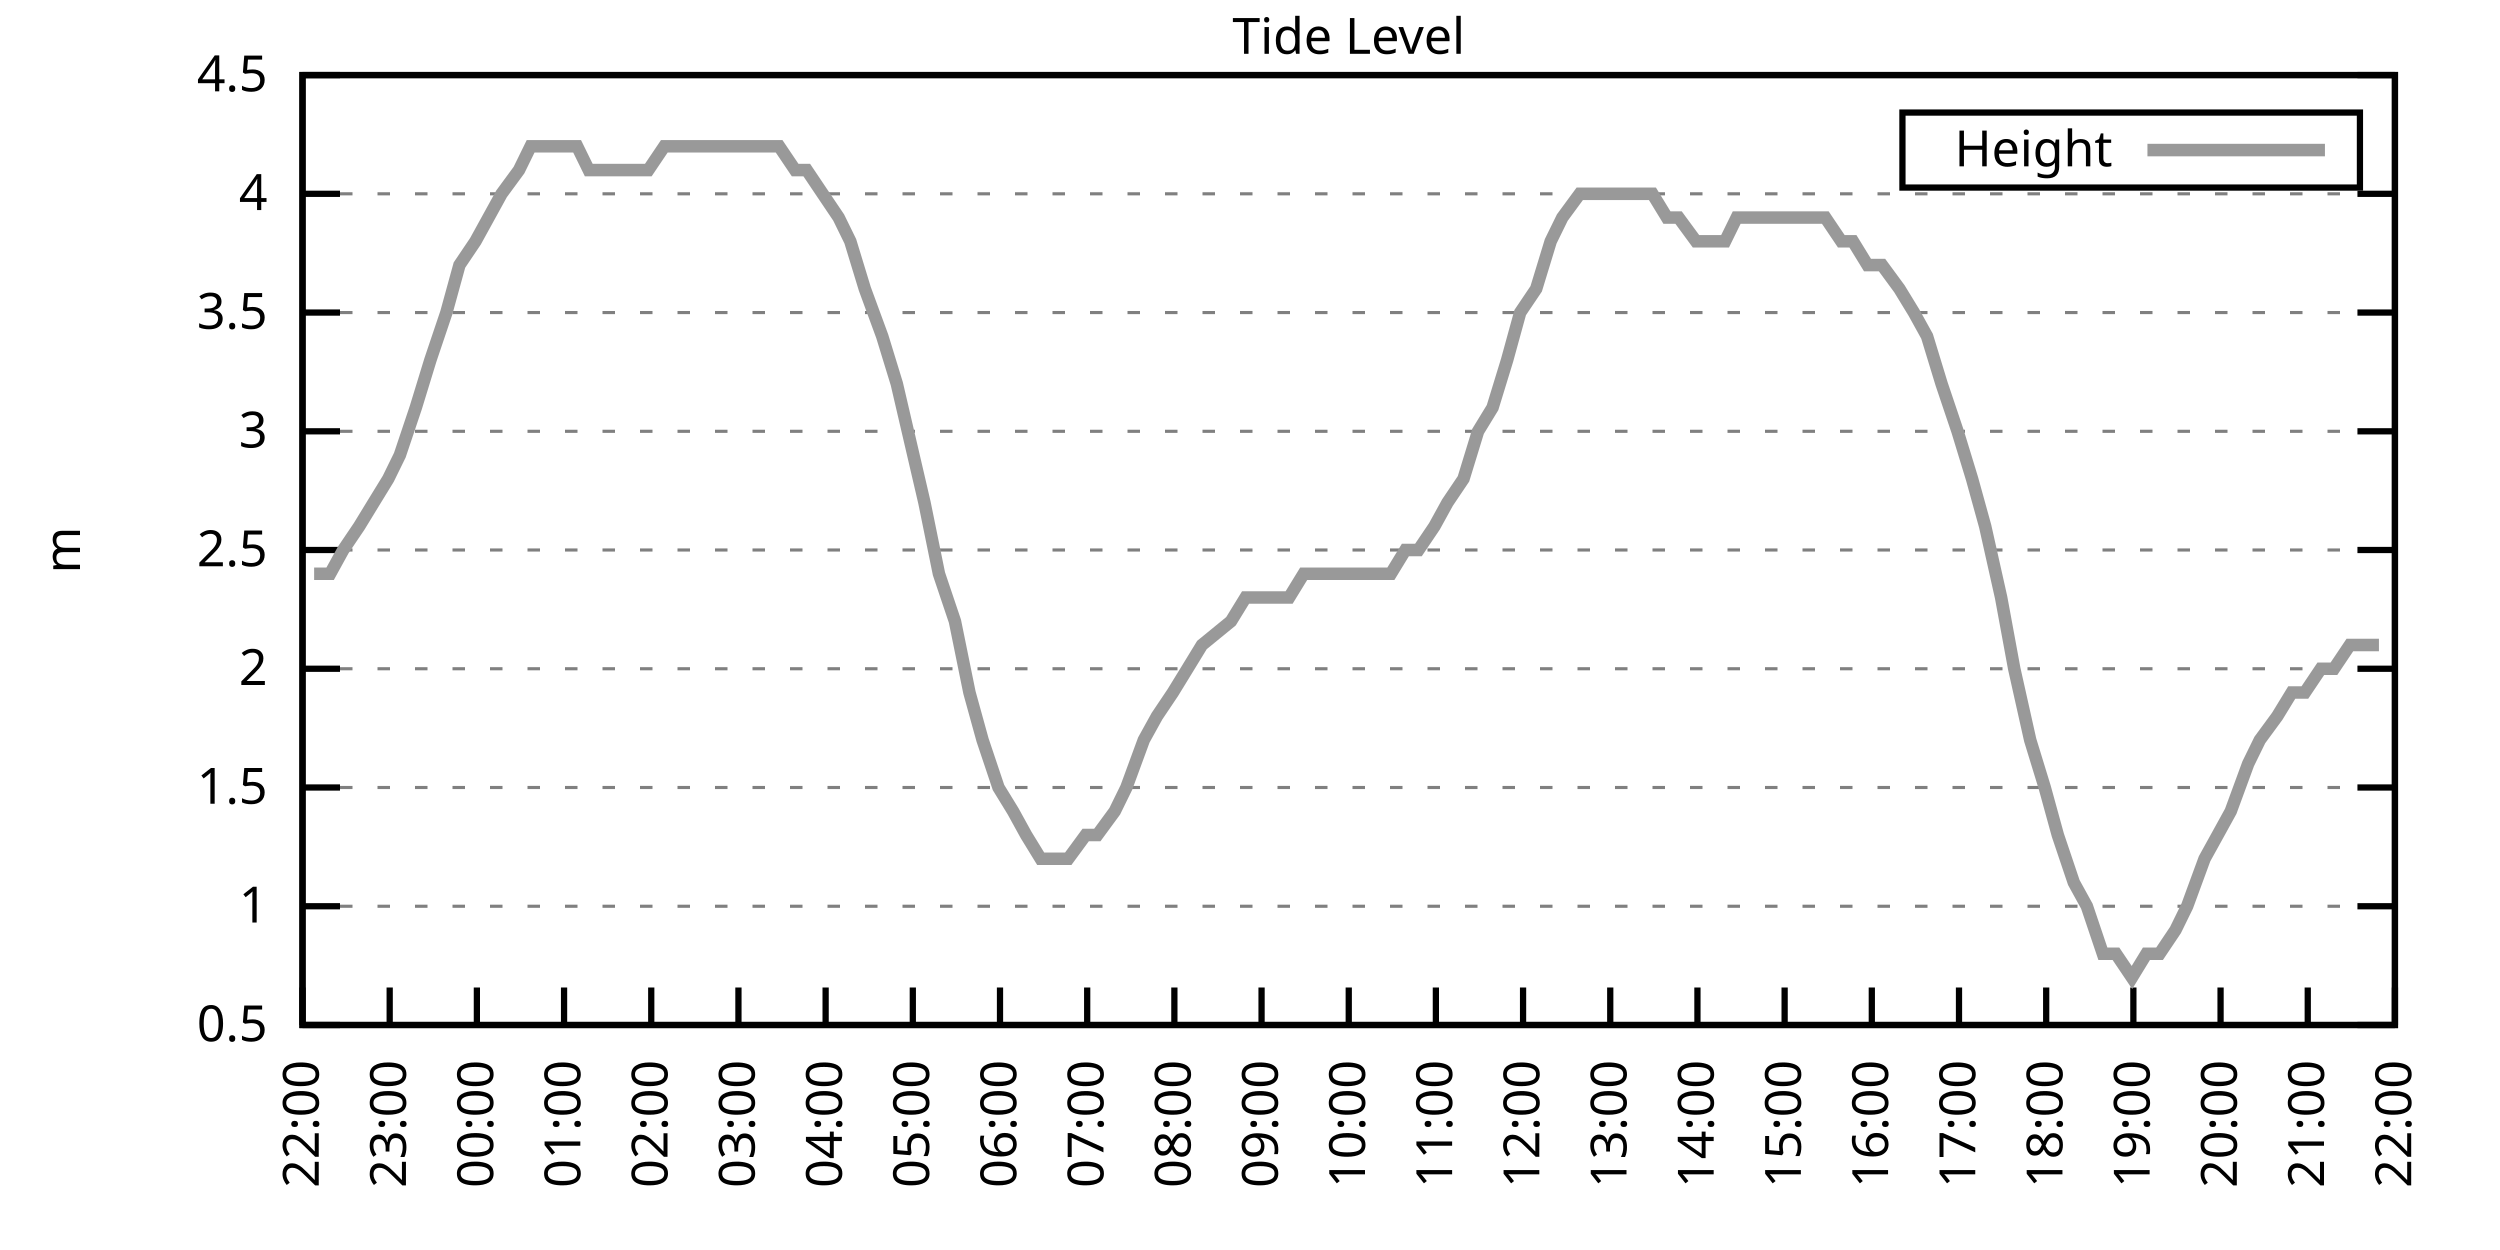
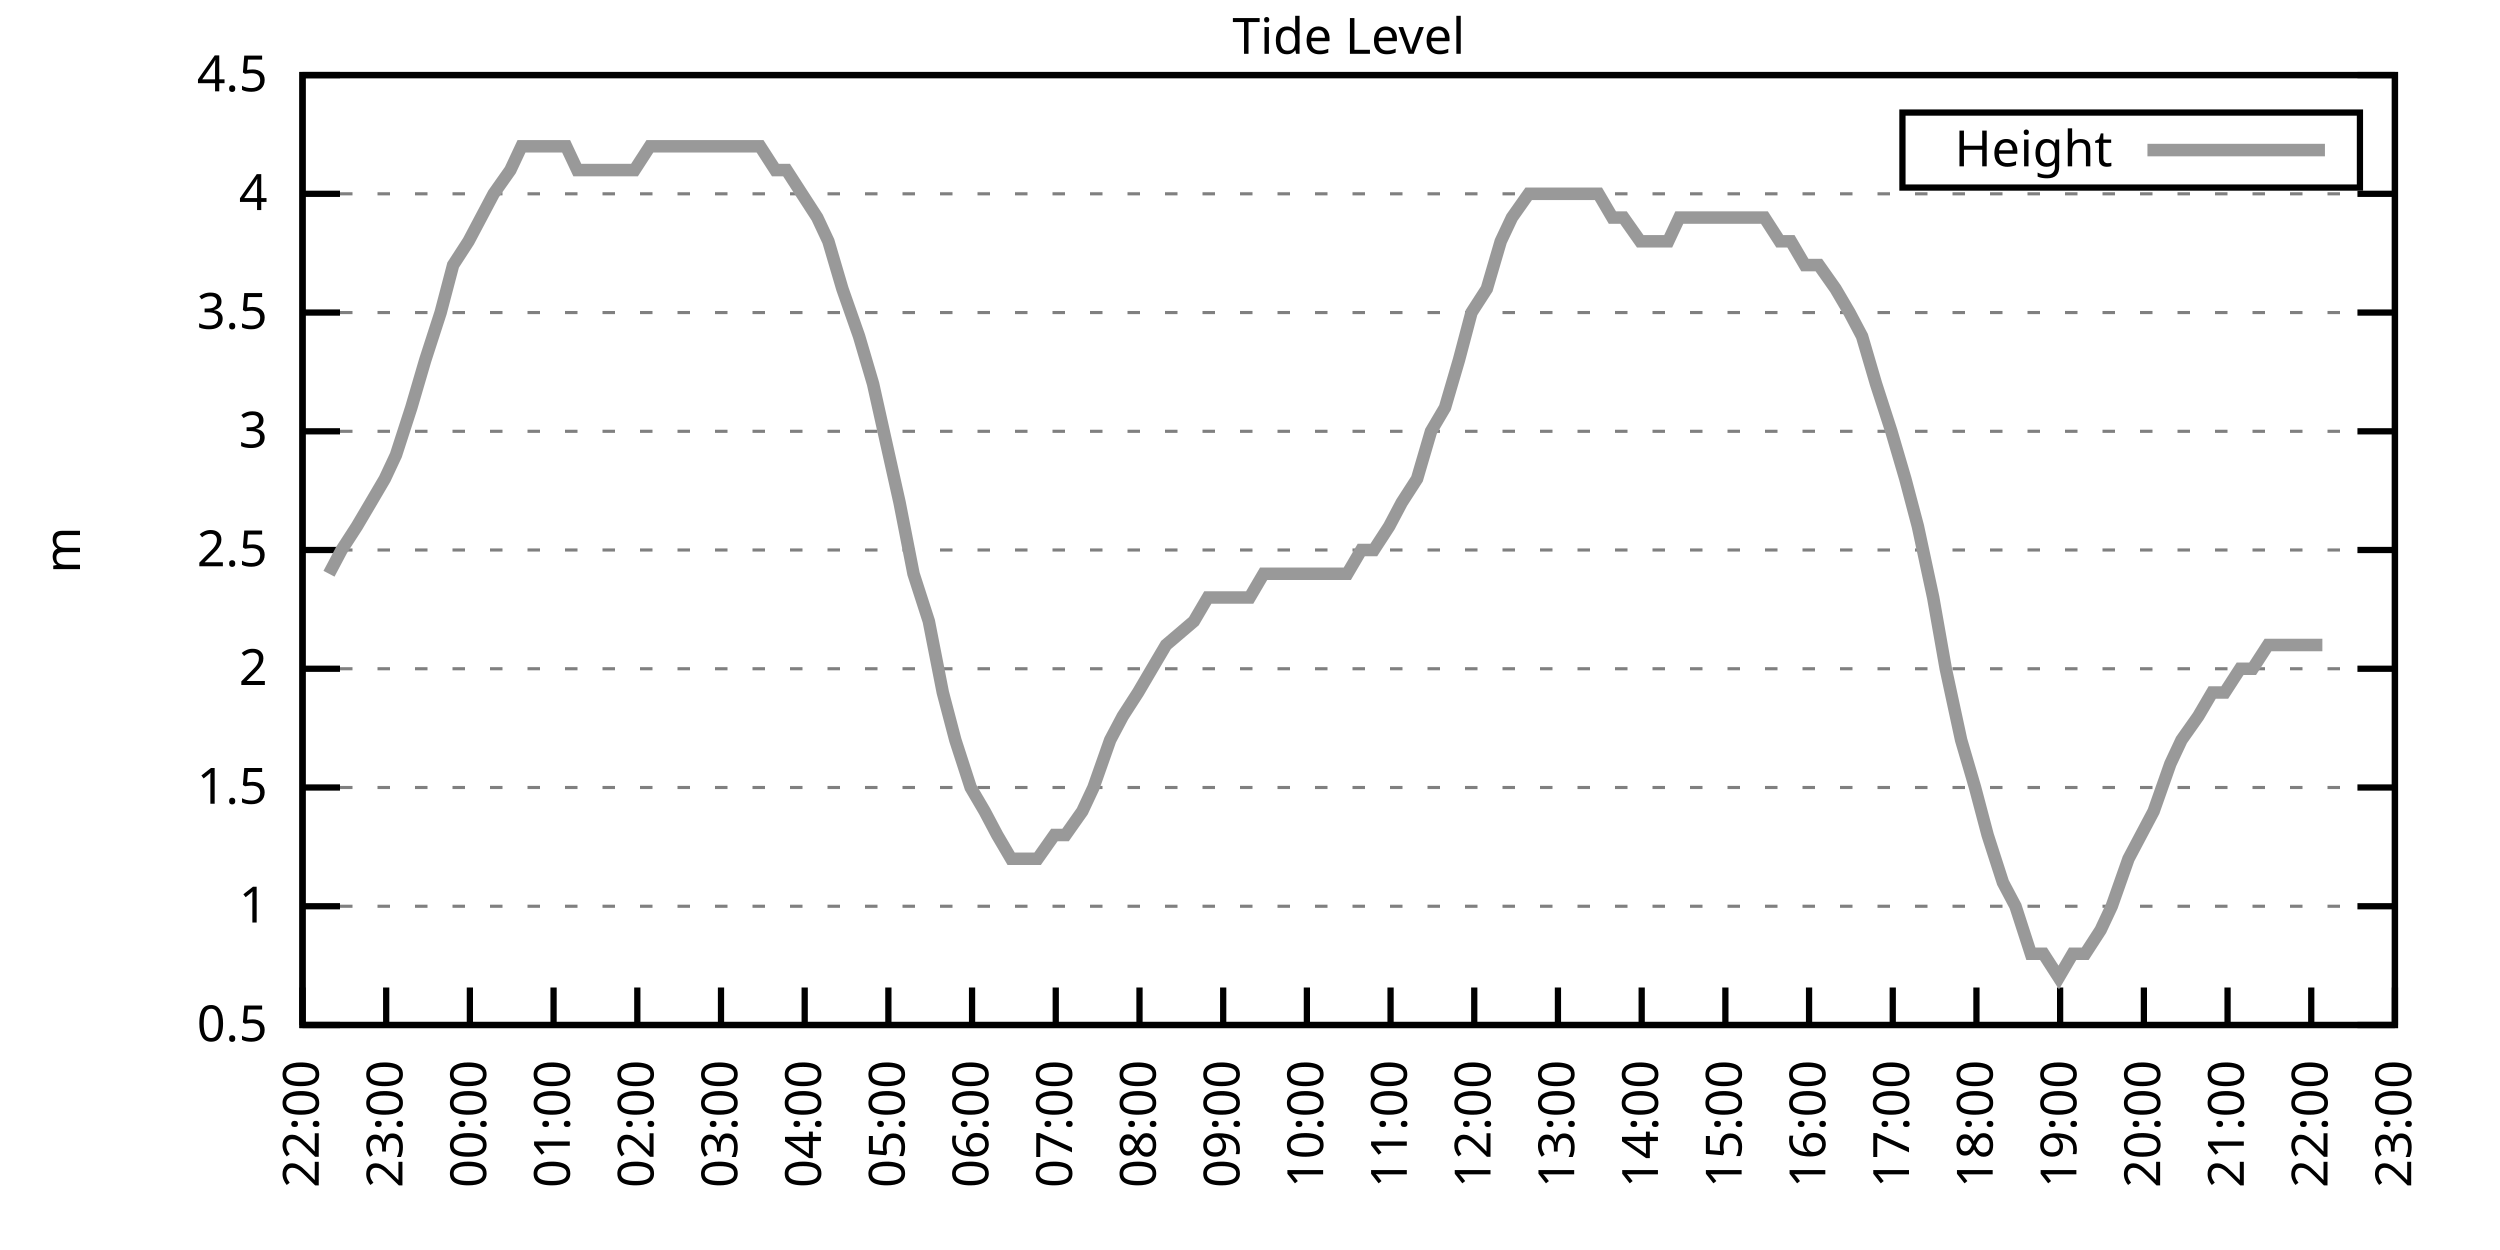
<svg xmlns="http://www.w3.org/2000/svg" xmlns:xlink="http://www.w3.org/1999/xlink" width="400" height="200" viewBox="0 0 400 200">
  <g id="gnuplot_canvas">
    <rect x="0" y="0" width="400" height="200" fill="none" />
    <defs>
      <circle id="gpDot" r="0.5" stroke-width="0.5" stroke="currentColor" />
      <path id="gpPt0" stroke-width="0.333" stroke="currentColor" d="M-1,0 h2 M0,-1 v2" />
      <path id="gpPt1" stroke-width="0.333" stroke="currentColor" d="M-1,-1 L1,1 M1,-1 L-1,1" />
      <path id="gpPt2" stroke-width="0.333" stroke="currentColor" d="M-1,0 L1,0 M0,-1 L0,1 M-1,-1 L1,1 M-1,1 L1,-1" />
      <rect id="gpPt3" stroke-width="0.333" stroke="currentColor" x="-1" y="-1" width="2" height="2" />
      <rect id="gpPt4" stroke-width="0.333" stroke="currentColor" fill="currentColor" x="-1" y="-1" width="2" height="2" />
      <circle id="gpPt5" stroke-width="0.333" stroke="currentColor" cx="0" cy="0" r="1" />
      <use xlink:href="#gpPt5" id="gpPt6" fill="currentColor" stroke="none" />
      <path id="gpPt7" stroke-width="0.333" stroke="currentColor" d="M0,-1.33 L-1.33,0.67 L1.33,0.67 z" />
      <use xlink:href="#gpPt7" id="gpPt8" fill="currentColor" stroke="none" />
      <use xlink:href="#gpPt7" id="gpPt9" stroke="currentColor" transform="rotate(180)" />
      <use xlink:href="#gpPt9" id="gpPt10" fill="currentColor" stroke="none" />
      <use xlink:href="#gpPt3" id="gpPt11" stroke="currentColor" transform="rotate(45)" />
      <use xlink:href="#gpPt11" id="gpPt12" fill="currentColor" stroke="none" />
      <path id="gpPt13" stroke-width="0.333" stroke="currentColor" d="M0,1.330 L1.265,0.411 L0.782,-1.067 L-0.782,-1.076 L-1.265,0.411 z" />
      <use xlink:href="#gpPt13" id="gpPt14" fill="currentColor" stroke="none" />
      <filter id="textbox" filterUnits="objectBoundingBox" x="0" y="0" height="1" width="1">
        <feFlood flood-color="white" flood-opacity="1" result="bgnd" />
        <feComposite in="SourceGraphic" in2="bgnd" operator="atop" />
      </filter>
      <filter id="greybox" filterUnits="objectBoundingBox" x="0" y="0" height="1" width="1">
        <feFlood flood-color="lightgrey" flood-opacity="1" result="grey" />
        <feComposite in="SourceGraphic" in2="grey" operator="atop" />
      </filter>
    </defs>
    <g fill="none" color="white" stroke="currentColor" stroke-width="1.00" stroke-linecap="butt" stroke-linejoin="miter">
</g>
    <g fill="none" color="black" stroke="currentColor" stroke-width="1.00" stroke-linecap="butt" stroke-linejoin="miter">
      <g stroke="none" shape-rendering="crispEdges">
        <polygon fill="rgb(255, 255, 255)" points="48.40,164.00 383.18,164.00 383.18,12.02 48.40,12.02 " />
      </g>
    </g>
    <g fill="none" color="black" stroke="currentColor" stroke-width="1.00" stroke-linecap="butt" stroke-linejoin="miter">
</g>
    <g fill="none" color="black" stroke="black" stroke-width="0.50" stroke-linecap="butt" stroke-linejoin="miter">
</g>
    <g fill="none" color="gray" stroke="currentColor" stroke-width="0.50" stroke-linecap="butt" stroke-linejoin="miter">
      <path stroke="gray" stroke-dasharray="2,4" class="gridline" d="M48.40,164.00 L383.19,164.00  " />
    </g>
    <g fill="none" color="gray" stroke="gray" stroke-width="1.00" stroke-linecap="butt" stroke-linejoin="miter">
</g>
    <g fill="none" color="black" stroke="currentColor" stroke-width="1.00" stroke-linecap="butt" stroke-linejoin="miter">
      <path stroke="black" d="M48.40,164.00 L54.40,164.00 M383.19,164.00 L377.19,164.00  " />
      <g transform="translate(42.80,166.60)" stroke="none" fill="black" font-family="Sans" font-size="8.00" text-anchor="end">
        <text>
          <tspan font-family="Sans"> 0.5</tspan>
        </text>
      </g>
    </g>
    <g fill="none" color="black" stroke="currentColor" stroke-width="1.00" stroke-linecap="butt" stroke-linejoin="miter">
</g>
    <g fill="none" color="black" stroke="black" stroke-width="0.50" stroke-linecap="butt" stroke-linejoin="miter">
</g>
    <g fill="none" color="gray" stroke="currentColor" stroke-width="0.50" stroke-linecap="butt" stroke-linejoin="miter">
      <path stroke="gray" stroke-dasharray="2,4" class="gridline" d="M48.40,145.00 L383.19,145.00  " />
    </g>
    <g fill="none" color="gray" stroke="gray" stroke-width="1.00" stroke-linecap="butt" stroke-linejoin="miter">
</g>
    <g fill="none" color="black" stroke="currentColor" stroke-width="1.00" stroke-linecap="butt" stroke-linejoin="miter">
      <path stroke="black" d="M48.40,145.00 L54.40,145.00 M383.19,145.00 L377.19,145.00  " />
      <g transform="translate(42.80,147.60)" stroke="none" fill="black" font-family="Sans" font-size="8.00" text-anchor="end">
        <text>
          <tspan font-family="Sans"> 1</tspan>
        </text>
      </g>
    </g>
    <g fill="none" color="black" stroke="currentColor" stroke-width="1.00" stroke-linecap="butt" stroke-linejoin="miter">
</g>
    <g fill="none" color="black" stroke="black" stroke-width="0.50" stroke-linecap="butt" stroke-linejoin="miter">
</g>
    <g fill="none" color="gray" stroke="currentColor" stroke-width="0.50" stroke-linecap="butt" stroke-linejoin="miter">
      <path stroke="gray" stroke-dasharray="2,4" class="gridline" d="M48.40,126.00 L383.19,126.00  " />
    </g>
    <g fill="none" color="gray" stroke="gray" stroke-width="1.00" stroke-linecap="butt" stroke-linejoin="miter">
</g>
    <g fill="none" color="black" stroke="currentColor" stroke-width="1.00" stroke-linecap="butt" stroke-linejoin="miter">
      <path stroke="black" d="M48.40,126.00 L54.40,126.00 M383.19,126.00 L377.19,126.00  " />
      <g transform="translate(42.80,128.60)" stroke="none" fill="black" font-family="Sans" font-size="8.00" text-anchor="end">
        <text>
          <tspan font-family="Sans"> 1.5</tspan>
        </text>
      </g>
    </g>
    <g fill="none" color="black" stroke="currentColor" stroke-width="1.00" stroke-linecap="butt" stroke-linejoin="miter">
</g>
    <g fill="none" color="black" stroke="black" stroke-width="0.50" stroke-linecap="butt" stroke-linejoin="miter">
</g>
    <g fill="none" color="gray" stroke="currentColor" stroke-width="0.50" stroke-linecap="butt" stroke-linejoin="miter">
      <path stroke="gray" stroke-dasharray="2,4" class="gridline" d="M48.40,107.00 L383.19,107.00  " />
    </g>
    <g fill="none" color="gray" stroke="gray" stroke-width="1.00" stroke-linecap="butt" stroke-linejoin="miter">
</g>
    <g fill="none" color="black" stroke="currentColor" stroke-width="1.00" stroke-linecap="butt" stroke-linejoin="miter">
      <path stroke="black" d="M48.40,107.00 L54.40,107.00 M383.19,107.00 L377.19,107.00  " />
      <g transform="translate(42.80,109.60)" stroke="none" fill="black" font-family="Sans" font-size="8.00" text-anchor="end">
        <text>
          <tspan font-family="Sans"> 2</tspan>
        </text>
      </g>
    </g>
    <g fill="none" color="black" stroke="currentColor" stroke-width="1.00" stroke-linecap="butt" stroke-linejoin="miter">
</g>
    <g fill="none" color="black" stroke="black" stroke-width="0.50" stroke-linecap="butt" stroke-linejoin="miter">
</g>
    <g fill="none" color="gray" stroke="currentColor" stroke-width="0.50" stroke-linecap="butt" stroke-linejoin="miter">
      <path stroke="gray" stroke-dasharray="2,4" class="gridline" d="M48.40,88.00 L383.19,88.00  " />
    </g>
    <g fill="none" color="gray" stroke="gray" stroke-width="1.00" stroke-linecap="butt" stroke-linejoin="miter">
</g>
    <g fill="none" color="black" stroke="currentColor" stroke-width="1.00" stroke-linecap="butt" stroke-linejoin="miter">
      <path stroke="black" d="M48.40,88.00 L54.40,88.00 M383.19,88.00 L377.19,88.00  " />
      <g transform="translate(42.80,90.60)" stroke="none" fill="black" font-family="Sans" font-size="8.00" text-anchor="end">
        <text>
          <tspan font-family="Sans"> 2.5</tspan>
        </text>
      </g>
    </g>
    <g fill="none" color="black" stroke="currentColor" stroke-width="1.00" stroke-linecap="butt" stroke-linejoin="miter">
</g>
    <g fill="none" color="black" stroke="black" stroke-width="0.50" stroke-linecap="butt" stroke-linejoin="miter">
</g>
    <g fill="none" color="gray" stroke="currentColor" stroke-width="0.50" stroke-linecap="butt" stroke-linejoin="miter">
      <path stroke="gray" stroke-dasharray="2,4" class="gridline" d="M48.40,69.01 L383.19,69.01  " />
    </g>
    <g fill="none" color="gray" stroke="gray" stroke-width="1.00" stroke-linecap="butt" stroke-linejoin="miter">
</g>
    <g fill="none" color="black" stroke="currentColor" stroke-width="1.00" stroke-linecap="butt" stroke-linejoin="miter">
      <path stroke="black" d="M48.40,69.01 L54.40,69.01 M383.19,69.01 L377.19,69.01  " />
      <g transform="translate(42.80,71.61)" stroke="none" fill="black" font-family="Sans" font-size="8.00" text-anchor="end">
        <text>
          <tspan font-family="Sans"> 3</tspan>
        </text>
      </g>
    </g>
    <g fill="none" color="black" stroke="currentColor" stroke-width="1.00" stroke-linecap="butt" stroke-linejoin="miter">
</g>
    <g fill="none" color="black" stroke="black" stroke-width="0.50" stroke-linecap="butt" stroke-linejoin="miter">
</g>
    <g fill="none" color="gray" stroke="currentColor" stroke-width="0.50" stroke-linecap="butt" stroke-linejoin="miter">
      <path stroke="gray" stroke-dasharray="2,4" class="gridline" d="M48.40,50.01 L383.19,50.01  " />
    </g>
    <g fill="none" color="gray" stroke="gray" stroke-width="1.00" stroke-linecap="butt" stroke-linejoin="miter">
</g>
    <g fill="none" color="black" stroke="currentColor" stroke-width="1.00" stroke-linecap="butt" stroke-linejoin="miter">
      <path stroke="black" d="M48.40,50.01 L54.40,50.01 M383.19,50.01 L377.19,50.01  " />
      <g transform="translate(42.80,52.61)" stroke="none" fill="black" font-family="Sans" font-size="8.00" text-anchor="end">
        <text>
          <tspan font-family="Sans"> 3.5</tspan>
        </text>
      </g>
    </g>
    <g fill="none" color="black" stroke="currentColor" stroke-width="1.00" stroke-linecap="butt" stroke-linejoin="miter">
</g>
    <g fill="none" color="black" stroke="black" stroke-width="0.50" stroke-linecap="butt" stroke-linejoin="miter">
</g>
    <g fill="none" color="gray" stroke="currentColor" stroke-width="0.50" stroke-linecap="butt" stroke-linejoin="miter">
      <path stroke="gray" stroke-dasharray="2,4" class="gridline" d="M48.40,31.01 L383.19,31.01  " />
    </g>
    <g fill="none" color="gray" stroke="gray" stroke-width="1.00" stroke-linecap="butt" stroke-linejoin="miter">
</g>
    <g fill="none" color="black" stroke="currentColor" stroke-width="1.00" stroke-linecap="butt" stroke-linejoin="miter">
      <path stroke="black" d="M48.40,31.01 L54.40,31.01 M383.19,31.01 L377.19,31.01  " />
      <g transform="translate(42.80,33.61)" stroke="none" fill="black" font-family="Sans" font-size="8.00" text-anchor="end">
        <text>
          <tspan font-family="Sans"> 4</tspan>
        </text>
      </g>
    </g>
    <g fill="none" color="black" stroke="currentColor" stroke-width="1.00" stroke-linecap="butt" stroke-linejoin="miter">
</g>
    <g fill="none" color="black" stroke="black" stroke-width="0.50" stroke-linecap="butt" stroke-linejoin="miter">
</g>
    <g fill="none" color="gray" stroke="currentColor" stroke-width="0.50" stroke-linecap="butt" stroke-linejoin="miter">
      <path stroke="gray" stroke-dasharray="2,4" class="gridline" d="M48.40,12.01 L383.19,12.01  " />
    </g>
    <g fill="none" color="gray" stroke="gray" stroke-width="1.00" stroke-linecap="butt" stroke-linejoin="miter">
</g>
    <g fill="none" color="black" stroke="currentColor" stroke-width="1.00" stroke-linecap="butt" stroke-linejoin="miter">
      <path stroke="black" d="M48.40,12.01 L54.40,12.01 M383.19,12.01 L377.19,12.01  " />
      <g transform="translate(42.80,14.61)" stroke="none" fill="black" font-family="Sans" font-size="8.00" text-anchor="end">
        <text>
          <tspan font-family="Sans"> 4.5</tspan>
        </text>
      </g>
    </g>
    <g fill="none" color="black" stroke="currentColor" stroke-width="1.00" stroke-linecap="butt" stroke-linejoin="miter">
      <path stroke="black" d="M48.40,164.00 L48.40,158.00  " />
      <g transform="translate(51.00,169.60) rotate(270.00)" stroke="none" fill="black" font-family="Sans" font-size="8.00" text-anchor="end">
        <text>
          <tspan font-family="Sans">22:00</tspan>
        </text>
      </g>
    </g>
    <g fill="none" color="black" stroke="currentColor" stroke-width="1.00" stroke-linecap="butt" stroke-linejoin="miter">
-       <path stroke="black" d="M62.35,164.00 L62.35,158.00  " />
-       <g transform="translate(64.95,169.60) rotate(270.00)" stroke="none" fill="black" font-family="Sans" font-size="8.00" text-anchor="end">
+       <path stroke="black" d="M61.79,164.00 L61.79,158.00  " />
+       <g transform="translate(64.39,169.60) rotate(270.00)" stroke="none" fill="black" font-family="Sans" font-size="8.00" text-anchor="end">
        <text>
          <tspan font-family="Sans">23:00</tspan>
        </text>
      </g>
    </g>
    <g fill="none" color="black" stroke="currentColor" stroke-width="1.00" stroke-linecap="butt" stroke-linejoin="miter">
-       <path stroke="black" d="M76.30,164.00 L76.30,158.00  " />
-       <g transform="translate(78.90,169.60) rotate(270.00)" stroke="none" fill="black" font-family="Sans" font-size="8.00" text-anchor="end">
+       <path stroke="black" d="M75.18,164.00 L75.18,158.00  " />
+       <g transform="translate(77.78,169.60) rotate(270.00)" stroke="none" fill="black" font-family="Sans" font-size="8.00" text-anchor="end">
        <text>
          <tspan font-family="Sans">00:00</tspan>
        </text>
      </g>
    </g>
    <g fill="none" color="black" stroke="currentColor" stroke-width="1.00" stroke-linecap="butt" stroke-linejoin="miter">
-       <path stroke="black" d="M90.25,164.00 L90.25,158.00  " />
-       <g transform="translate(92.85,169.60) rotate(270.00)" stroke="none" fill="black" font-family="Sans" font-size="8.00" text-anchor="end">
+       <path stroke="black" d="M88.57,164.00 L88.57,158.00  " />
+       <g transform="translate(91.17,169.60) rotate(270.00)" stroke="none" fill="black" font-family="Sans" font-size="8.00" text-anchor="end">
        <text>
          <tspan font-family="Sans">01:00</tspan>
        </text>
      </g>
    </g>
    <g fill="none" color="black" stroke="currentColor" stroke-width="1.00" stroke-linecap="butt" stroke-linejoin="miter">
-       <path stroke="black" d="M104.20,164.00 L104.20,158.00  " />
-       <g transform="translate(106.80,169.60) rotate(270.00)" stroke="none" fill="black" font-family="Sans" font-size="8.00" text-anchor="end">
+       <path stroke="black" d="M101.97,164.00 L101.97,158.00  " />
+       <g transform="translate(104.57,169.60) rotate(270.00)" stroke="none" fill="black" font-family="Sans" font-size="8.00" text-anchor="end">
        <text>
          <tspan font-family="Sans">02:00</tspan>
        </text>
      </g>
    </g>
    <g fill="none" color="black" stroke="currentColor" stroke-width="1.00" stroke-linecap="butt" stroke-linejoin="miter">
-       <path stroke="black" d="M118.15,164.00 L118.15,158.00  " />
-       <g transform="translate(120.75,169.60) rotate(270.00)" stroke="none" fill="black" font-family="Sans" font-size="8.00" text-anchor="end">
+       <path stroke="black" d="M115.36,164.00 L115.36,158.00  " />
+       <g transform="translate(117.96,169.60) rotate(270.00)" stroke="none" fill="black" font-family="Sans" font-size="8.00" text-anchor="end">
        <text>
          <tspan font-family="Sans">03:00</tspan>
        </text>
      </g>
    </g>
    <g fill="none" color="black" stroke="currentColor" stroke-width="1.00" stroke-linecap="butt" stroke-linejoin="miter">
-       <path stroke="black" d="M132.10,164.00 L132.10,158.00  " />
-       <g transform="translate(134.70,169.60) rotate(270.00)" stroke="none" fill="black" font-family="Sans" font-size="8.00" text-anchor="end">
+       <path stroke="black" d="M128.75,164.00 L128.75,158.00  " />
+       <g transform="translate(131.35,169.60) rotate(270.00)" stroke="none" fill="black" font-family="Sans" font-size="8.00" text-anchor="end">
        <text>
          <tspan font-family="Sans">04:00</tspan>
        </text>
      </g>
    </g>
    <g fill="none" color="black" stroke="currentColor" stroke-width="1.00" stroke-linecap="butt" stroke-linejoin="miter">
-       <path stroke="black" d="M146.05,164.00 L146.05,158.00  " />
-       <g transform="translate(148.65,169.60) rotate(270.00)" stroke="none" fill="black" font-family="Sans" font-size="8.00" text-anchor="end">
+       <path stroke="black" d="M142.14,164.00 L142.14,158.00  " />
+       <g transform="translate(144.74,169.60) rotate(270.00)" stroke="none" fill="black" font-family="Sans" font-size="8.00" text-anchor="end">
        <text>
          <tspan font-family="Sans">05:00</tspan>
        </text>
      </g>
    </g>
    <g fill="none" color="black" stroke="currentColor" stroke-width="1.00" stroke-linecap="butt" stroke-linejoin="miter">
-       <path stroke="black" d="M160.00,164.00 L160.00,158.00  " />
-       <g transform="translate(162.60,169.60) rotate(270.00)" stroke="none" fill="black" font-family="Sans" font-size="8.00" text-anchor="end">
+       <path stroke="black" d="M155.53,164.00 L155.53,158.00  " />
+       <g transform="translate(158.13,169.60) rotate(270.00)" stroke="none" fill="black" font-family="Sans" font-size="8.00" text-anchor="end">
        <text>
          <tspan font-family="Sans">06:00</tspan>
        </text>
      </g>
    </g>
    <g fill="none" color="black" stroke="currentColor" stroke-width="1.00" stroke-linecap="butt" stroke-linejoin="miter">
-       <path stroke="black" d="M173.95,164.00 L173.95,158.00  " />
-       <g transform="translate(176.55,169.60) rotate(270.00)" stroke="none" fill="black" font-family="Sans" font-size="8.00" text-anchor="end">
+       <path stroke="black" d="M168.92,164.00 L168.92,158.00  " />
+       <g transform="translate(171.52,169.60) rotate(270.00)" stroke="none" fill="black" font-family="Sans" font-size="8.00" text-anchor="end">
        <text>
          <tspan font-family="Sans">07:00</tspan>
        </text>
      </g>
    </g>
    <g fill="none" color="black" stroke="currentColor" stroke-width="1.00" stroke-linecap="butt" stroke-linejoin="miter">
-       <path stroke="black" d="M187.90,164.00 L187.90,158.00  " />
-       <g transform="translate(190.50,169.60) rotate(270.00)" stroke="none" fill="black" font-family="Sans" font-size="8.00" text-anchor="end">
+       <path stroke="black" d="M182.32,164.00 L182.32,158.00  " />
+       <g transform="translate(184.92,169.60) rotate(270.00)" stroke="none" fill="black" font-family="Sans" font-size="8.00" text-anchor="end">
        <text>
          <tspan font-family="Sans">08:00</tspan>
        </text>
      </g>
    </g>
    <g fill="none" color="black" stroke="currentColor" stroke-width="1.00" stroke-linecap="butt" stroke-linejoin="miter">
-       <path stroke="black" d="M201.85,164.00 L201.85,158.00  " />
-       <g transform="translate(204.45,169.60) rotate(270.00)" stroke="none" fill="black" font-family="Sans" font-size="8.00" text-anchor="end">
+       <path stroke="black" d="M195.71,164.00 L195.71,158.00  " />
+       <g transform="translate(198.31,169.60) rotate(270.00)" stroke="none" fill="black" font-family="Sans" font-size="8.00" text-anchor="end">
        <text>
          <tspan font-family="Sans">09:00</tspan>
        </text>
      </g>
    </g>
    <g fill="none" color="black" stroke="currentColor" stroke-width="1.00" stroke-linecap="butt" stroke-linejoin="miter">
-       <path stroke="black" d="M215.80,164.00 L215.80,158.00  " />
-       <g transform="translate(218.40,169.60) rotate(270.00)" stroke="none" fill="black" font-family="Sans" font-size="8.00" text-anchor="end">
+       <path stroke="black" d="M209.10,164.00 L209.10,158.00  " />
+       <g transform="translate(211.70,169.60) rotate(270.00)" stroke="none" fill="black" font-family="Sans" font-size="8.00" text-anchor="end">
        <text>
          <tspan font-family="Sans">10:00</tspan>
        </text>
      </g>
    </g>
    <g fill="none" color="black" stroke="currentColor" stroke-width="1.00" stroke-linecap="butt" stroke-linejoin="miter">
-       <path stroke="black" d="M229.74,164.00 L229.74,158.00  " />
-       <g transform="translate(232.34,169.60) rotate(270.00)" stroke="none" fill="black" font-family="Sans" font-size="8.00" text-anchor="end">
+       <path stroke="black" d="M222.49,164.00 L222.49,158.00  " />
+       <g transform="translate(225.09,169.60) rotate(270.00)" stroke="none" fill="black" font-family="Sans" font-size="8.00" text-anchor="end">
        <text>
          <tspan font-family="Sans">11:00</tspan>
        </text>
      </g>
    </g>
    <g fill="none" color="black" stroke="currentColor" stroke-width="1.00" stroke-linecap="butt" stroke-linejoin="miter">
-       <path stroke="black" d="M243.69,164.00 L243.69,158.00  " />
-       <g transform="translate(246.29,169.60) rotate(270.00)" stroke="none" fill="black" font-family="Sans" font-size="8.00" text-anchor="end">
+       <path stroke="black" d="M235.88,164.00 L235.88,158.00  " />
+       <g transform="translate(238.48,169.60) rotate(270.00)" stroke="none" fill="black" font-family="Sans" font-size="8.00" text-anchor="end">
        <text>
          <tspan font-family="Sans">12:00</tspan>
        </text>
      </g>
    </g>
    <g fill="none" color="black" stroke="currentColor" stroke-width="1.00" stroke-linecap="butt" stroke-linejoin="miter">
-       <path stroke="black" d="M257.64,164.00 L257.64,158.00  " />
-       <g transform="translate(260.24,169.60) rotate(270.00)" stroke="none" fill="black" font-family="Sans" font-size="8.00" text-anchor="end">
+       <path stroke="black" d="M249.27,164.00 L249.27,158.00  " />
+       <g transform="translate(251.87,169.60) rotate(270.00)" stroke="none" fill="black" font-family="Sans" font-size="8.00" text-anchor="end">
        <text>
          <tspan font-family="Sans">13:00</tspan>
        </text>
      </g>
    </g>
    <g fill="none" color="black" stroke="currentColor" stroke-width="1.00" stroke-linecap="butt" stroke-linejoin="miter">
-       <path stroke="black" d="M271.59,164.00 L271.59,158.00  " />
-       <g transform="translate(274.19,169.60) rotate(270.00)" stroke="none" fill="black" font-family="Sans" font-size="8.00" text-anchor="end">
+       <path stroke="black" d="M262.67,164.00 L262.67,158.00  " />
+       <g transform="translate(265.27,169.60) rotate(270.00)" stroke="none" fill="black" font-family="Sans" font-size="8.00" text-anchor="end">
        <text>
          <tspan font-family="Sans">14:00</tspan>
        </text>
      </g>
    </g>
    <g fill="none" color="black" stroke="currentColor" stroke-width="1.00" stroke-linecap="butt" stroke-linejoin="miter">
-       <path stroke="black" d="M285.54,164.00 L285.54,158.00  " />
-       <g transform="translate(288.14,169.60) rotate(270.00)" stroke="none" fill="black" font-family="Sans" font-size="8.00" text-anchor="end">
+       <path stroke="black" d="M276.06,164.00 L276.06,158.00  " />
+       <g transform="translate(278.66,169.60) rotate(270.00)" stroke="none" fill="black" font-family="Sans" font-size="8.00" text-anchor="end">
        <text>
          <tspan font-family="Sans">15:00</tspan>
        </text>
      </g>
    </g>
    <g fill="none" color="black" stroke="currentColor" stroke-width="1.00" stroke-linecap="butt" stroke-linejoin="miter">
-       <path stroke="black" d="M299.49,164.00 L299.49,158.00  " />
-       <g transform="translate(302.09,169.60) rotate(270.00)" stroke="none" fill="black" font-family="Sans" font-size="8.00" text-anchor="end">
+       <path stroke="black" d="M289.45,164.00 L289.45,158.00  " />
+       <g transform="translate(292.05,169.60) rotate(270.00)" stroke="none" fill="black" font-family="Sans" font-size="8.00" text-anchor="end">
        <text>
          <tspan font-family="Sans">16:00</tspan>
        </text>
      </g>
    </g>
    <g fill="none" color="black" stroke="currentColor" stroke-width="1.00" stroke-linecap="butt" stroke-linejoin="miter">
-       <path stroke="black" d="M313.44,164.00 L313.44,158.00  " />
-       <g transform="translate(316.04,169.60) rotate(270.00)" stroke="none" fill="black" font-family="Sans" font-size="8.00" text-anchor="end">
+       <path stroke="black" d="M302.84,164.00 L302.84,158.00  " />
+       <g transform="translate(305.44,169.60) rotate(270.00)" stroke="none" fill="black" font-family="Sans" font-size="8.00" text-anchor="end">
        <text>
          <tspan font-family="Sans">17:00</tspan>
        </text>
      </g>
    </g>
    <g fill="none" color="black" stroke="currentColor" stroke-width="1.00" stroke-linecap="butt" stroke-linejoin="miter">
-       <path stroke="black" d="M327.39,164.00 L327.39,158.00  " />
-       <g transform="translate(329.99,169.60) rotate(270.00)" stroke="none" fill="black" font-family="Sans" font-size="8.00" text-anchor="end">
+       <path stroke="black" d="M316.23,164.00 L316.23,158.00  " />
+       <g transform="translate(318.83,169.60) rotate(270.00)" stroke="none" fill="black" font-family="Sans" font-size="8.00" text-anchor="end">
        <text>
          <tspan font-family="Sans">18:00</tspan>
        </text>
      </g>
    </g>
    <g fill="none" color="black" stroke="currentColor" stroke-width="1.00" stroke-linecap="butt" stroke-linejoin="miter">
-       <path stroke="black" d="M341.34,164.00 L341.34,158.00  " />
-       <g transform="translate(343.94,169.60) rotate(270.00)" stroke="none" fill="black" font-family="Sans" font-size="8.00" text-anchor="end">
+       <path stroke="black" d="M329.62,164.00 L329.62,158.00  " />
+       <g transform="translate(332.22,169.60) rotate(270.00)" stroke="none" fill="black" font-family="Sans" font-size="8.00" text-anchor="end">
        <text>
          <tspan font-family="Sans">19:00</tspan>
        </text>
      </g>
    </g>
    <g fill="none" color="black" stroke="currentColor" stroke-width="1.00" stroke-linecap="butt" stroke-linejoin="miter">
-       <path stroke="black" d="M355.29,164.00 L355.29,158.00  " />
-       <g transform="translate(357.89,169.60) rotate(270.00)" stroke="none" fill="black" font-family="Sans" font-size="8.00" text-anchor="end">
+       <path stroke="black" d="M343.02,164.00 L343.02,158.00  " />
+       <g transform="translate(345.62,169.60) rotate(270.00)" stroke="none" fill="black" font-family="Sans" font-size="8.00" text-anchor="end">
        <text>
          <tspan font-family="Sans">20:00</tspan>
        </text>
      </g>
    </g>
    <g fill="none" color="black" stroke="currentColor" stroke-width="1.00" stroke-linecap="butt" stroke-linejoin="miter">
-       <path stroke="black" d="M369.24,164.00 L369.24,158.00  " />
-       <g transform="translate(371.84,169.60) rotate(270.00)" stroke="none" fill="black" font-family="Sans" font-size="8.00" text-anchor="end">
+       <path stroke="black" d="M356.41,164.00 L356.41,158.00  " />
+       <g transform="translate(359.01,169.60) rotate(270.00)" stroke="none" fill="black" font-family="Sans" font-size="8.00" text-anchor="end">
        <text>
          <tspan font-family="Sans">21:00</tspan>
+         </text>
+       </g>
+     </g>
+     <g fill="none" color="black" stroke="currentColor" stroke-width="1.00" stroke-linecap="butt" stroke-linejoin="miter">
+       <path stroke="black" d="M369.80,164.00 L369.80,158.00  " />
+       <g transform="translate(372.40,169.60) rotate(270.00)" stroke="none" fill="black" font-family="Sans" font-size="8.00" text-anchor="end">
+         <text>
+           <tspan font-family="Sans">22:00</tspan>
        </text>
      </g>
    </g>
    <g fill="none" color="black" stroke="currentColor" stroke-width="1.00" stroke-linecap="butt" stroke-linejoin="miter">
      <path stroke="black" d="M383.19,164.00 L383.19,158.00  " />
      <g transform="translate(385.79,169.60) rotate(270.00)" stroke="none" fill="black" font-family="Sans" font-size="8.00" text-anchor="end">
        <text>
-           <tspan font-family="Sans">22:00</tspan>
+           <tspan font-family="Sans">23:00</tspan>
        </text>
      </g>
    </g>
    <g fill="none" color="black" stroke="currentColor" stroke-width="1.00" stroke-linecap="butt" stroke-linejoin="miter">
</g>
    <g fill="none" color="black" stroke="currentColor" stroke-width="1.00" stroke-linecap="butt" stroke-linejoin="miter">
      <path stroke="black" d="M48.40,12.01 L48.40,164.00 L383.19,164.00 L383.19,12.01 L48.40,12.01 Z  " />
    </g>
    <g fill="none" color="black" stroke="currentColor" stroke-width="1.00" stroke-linecap="butt" stroke-linejoin="miter">
</g>
    <g fill="none" color="black" stroke="currentColor" stroke-width="1.00" stroke-linecap="butt" stroke-linejoin="miter">
      <path stroke="black" d="M304.39,30.01 L304.39,18.01 L377.59,18.01 L377.59,30.01 L304.39,30.01 Z  " />
    </g>
    <g id="Tide_level_plot_1">
      <g fill="none" color="white" stroke="black" stroke-width="2.00" stroke-linecap="butt" stroke-linejoin="miter">
</g>
      <g fill="none" color="black" stroke="currentColor" stroke-width="2.00" stroke-linecap="butt" stroke-linejoin="miter">
        <g transform="translate(337.99,26.61)" stroke="none" fill="black" font-family="Sans" font-size="8.00" text-anchor="end">
          <text>
            <tspan font-family="Sans">Height</tspan>
          </text>
        </g>
      </g>
      <g fill="none" color="black" stroke="currentColor" stroke-width="2.00" stroke-linecap="butt" stroke-linejoin="miter">
-         <path stroke="rgb(153, 153, 153)" d="M343.59,24.01 L371.99,24.01 M50.26,91.80 L52.82,91.80 L54.91,88.00 L57.47,84.21 L59.79,80.41 L62.12,76.61   L63.98,72.81 L66.53,65.21 L68.86,57.61 L71.42,50.01 L73.51,42.41 L76.07,38.61 L78.16,34.81 L80.25,31.01   L83.04,27.21 L84.90,23.41 L87.46,23.41 L90.02,23.41 L92.34,23.41 L94.20,27.21 L96.29,27.21 L98.85,27.21   L101.41,27.21 L103.73,27.21 L106.29,23.41 L108.62,23.41 L110.48,23.41 L113.27,23.41 L115.59,23.41 L117.68,23.41   L120.01,23.41 L122.33,23.41 L124.66,23.41 L127.22,27.21 L129.08,27.21 L131.63,31.01 L134.19,34.81 L136.05,38.61   L138.37,46.21 L141.16,53.81 L143.49,61.41 L147.91,80.41 L150.23,91.80 L152.79,99.40 L155.11,110.80 L157.21,118.40   L159.76,126.00 L162.09,129.80 L164.18,133.60 L166.51,137.40 L169.06,137.40 L170.92,137.40 L173.71,133.60 L175.57,133.60   L178.36,129.80 L180.22,126.00 L183.01,118.40 L185.11,114.60 L187.66,110.80 L189.99,107.00 L192.31,103.20 L196.96,99.40   L199.29,95.60 L201.61,95.60 L203.94,95.60 L206.26,95.60 L208.59,91.80 L210.68,91.80 L213.24,91.80 L217.65,91.80   L220.21,91.80 L222.54,91.80 L224.86,88.00 L226.95,88.00 L229.51,84.21 L231.60,80.41 L234.16,76.61 L236.49,69.01   L238.81,65.21 L241.14,57.61 L243.23,50.01 L245.79,46.21 L248.11,38.61 L249.97,34.81 L252.76,31.01 L255.09,31.01   L257.41,31.01 L259.50,31.01 L261.83,31.01 L264.39,31.01 L266.71,34.81 L268.57,34.81 L271.36,38.61 L273.45,38.61   L276.01,38.61 L277.87,34.81 L280.66,34.81 L282.75,34.81 L285.31,34.81 L287.40,34.81 L289.73,34.81 L292.05,34.81   L294.61,38.61 L296.47,38.61 L298.80,42.41 L301.12,42.41 L303.91,46.21 L306.23,50.01 L308.33,53.81 L310.65,61.41   L313.21,69.01 L315.53,76.61 L317.63,84.21 L320.18,95.60 L322.28,107.00 L324.83,118.40 L327.16,126.00 L329.25,133.60   L331.81,141.20 L333.90,145.00 L336.46,152.60 L338.55,152.60 L341.11,156.40 L343.43,152.60 L345.53,152.60 L348.08,148.80   L349.94,145.00 L352.73,137.40 L354.83,133.60 L356.92,129.80 L359.71,122.20 L361.57,118.40 L364.36,114.60 L366.68,110.80   L368.78,110.80 L371.33,107.00 L373.43,107.00 L375.98,103.20 L378.08,103.20 L380.63,103.20  " />
+         <path stroke="rgb(153, 153, 153)" d="M343.59,24.01 L371.99,24.01 M52.64,91.80 L54.65,88.00 L57.10,84.21 L59.34,80.41 L61.57,76.61 L63.35,72.81   L65.81,65.21 L68.04,57.61 L70.50,50.01 L72.50,42.41 L74.96,38.61 L76.97,34.81 L78.98,31.01 L81.66,27.21   L83.44,23.41 L85.90,23.41 L88.35,23.41 L90.58,23.41 L92.37,27.21 L94.38,27.21 L96.83,27.21 L99.29,27.21   L101.52,27.21 L103.98,23.41 L106.21,23.41 L107.99,23.41 L110.67,23.41 L112.90,23.41 L114.91,23.41 L117.14,23.41   L119.38,23.41 L121.61,23.41 L124.06,27.21 L125.85,27.21 L128.30,31.01 L130.76,34.81 L132.54,38.61 L134.78,46.21   L137.45,53.81 L139.69,61.41 L143.93,80.41 L146.16,91.80 L148.61,99.40 L150.85,110.80 L152.85,118.40 L155.31,126.00   L157.54,129.80 L159.55,133.60 L161.78,137.40 L164.24,137.40 L166.02,137.40 L168.70,133.60 L170.49,133.60 L173.17,129.80   L174.95,126.00 L177.63,118.40 L179.64,114.60 L182.09,110.80 L184.32,107.00 L186.56,103.20 L191.02,99.40 L193.25,95.60   L195.48,95.60 L197.72,95.60 L199.95,95.60 L202.18,91.80 L204.19,91.80 L206.64,91.80 L210.88,91.80 L213.34,91.80   L215.57,91.80 L217.80,88.00 L219.81,88.00 L222.27,84.21 L224.28,80.41 L226.73,76.61 L228.96,69.01 L231.20,65.21   L233.43,57.61 L235.44,50.01 L237.89,46.21 L240.12,38.61 L241.91,34.81 L244.59,31.01 L246.82,31.01 L249.05,31.01   L251.06,31.01 L253.29,31.01 L255.75,31.01 L257.98,34.81 L259.76,34.81 L262.44,38.61 L264.45,38.61 L266.91,38.61   L268.69,34.81 L271.37,34.81 L273.38,34.81 L275.83,34.81 L277.84,34.81 L280.07,34.81 L282.31,34.81 L284.76,38.61   L286.55,38.61 L288.78,42.41 L291.01,42.41 L293.69,46.21 L295.92,50.01 L297.93,53.81 L300.16,61.41 L302.62,69.01   L304.85,76.61 L306.86,84.21 L309.31,95.60 L311.32,107.00 L313.78,118.40 L316.01,126.00 L318.02,133.60 L320.47,141.20   L322.48,145.00 L324.94,152.60 L326.95,152.60 L329.40,156.40 L331.63,152.60 L333.64,152.60 L336.10,148.80 L337.88,145.00   L340.56,137.40 L342.57,133.60 L344.58,129.80 L347.26,122.20 L349.04,118.40 L351.72,114.60 L353.95,110.80 L355.96,110.80   L358.42,107.00 L360.42,107.00 L362.88,103.20 L364.89,103.20 L367.34,103.20 L369.13,103.20 L371.58,103.20  " />
      </g>
    </g>
    <g fill="none" color="black" stroke="currentColor" stroke-width="2.00" stroke-linecap="butt" stroke-linejoin="miter">
</g>
    <g fill="none" color="black" stroke="black" stroke-width="1.00" stroke-linecap="butt" stroke-linejoin="miter">
</g>
    <g fill="none" color="black" stroke="currentColor" stroke-width="1.00" stroke-linecap="butt" stroke-linejoin="miter">
      <path stroke="black" d="M48.40,12.01 L48.40,164.00 L383.19,164.00 L383.19,12.01 L48.40,12.01 Z  " />
      <g transform="translate(12.80,88.01) rotate(270.00)" stroke="none" fill="black" font-family="Sans" font-size="8.00" text-anchor="middle">
        <text>
          <tspan font-family="Sans">m</tspan>
        </text>
      </g>
    </g>
    <g fill="none" color="black" stroke="currentColor" stroke-width="1.00" stroke-linecap="butt" stroke-linejoin="miter">
</g>
    <g fill="none" color="black" stroke="currentColor" stroke-width="1.00" stroke-linecap="butt" stroke-linejoin="miter">
      <g transform="translate(215.79,8.61)" stroke="none" fill="black" font-family="Sans" font-size="8.00" text-anchor="middle">
        <text>
          <tspan font-family="Sans">Tide Level</tspan>
        </text>
      </g>
    </g>
    <g fill="none" color="black" stroke="currentColor" stroke-width="1.00" stroke-linecap="butt" stroke-linejoin="miter">
</g>
  </g>
</svg>
